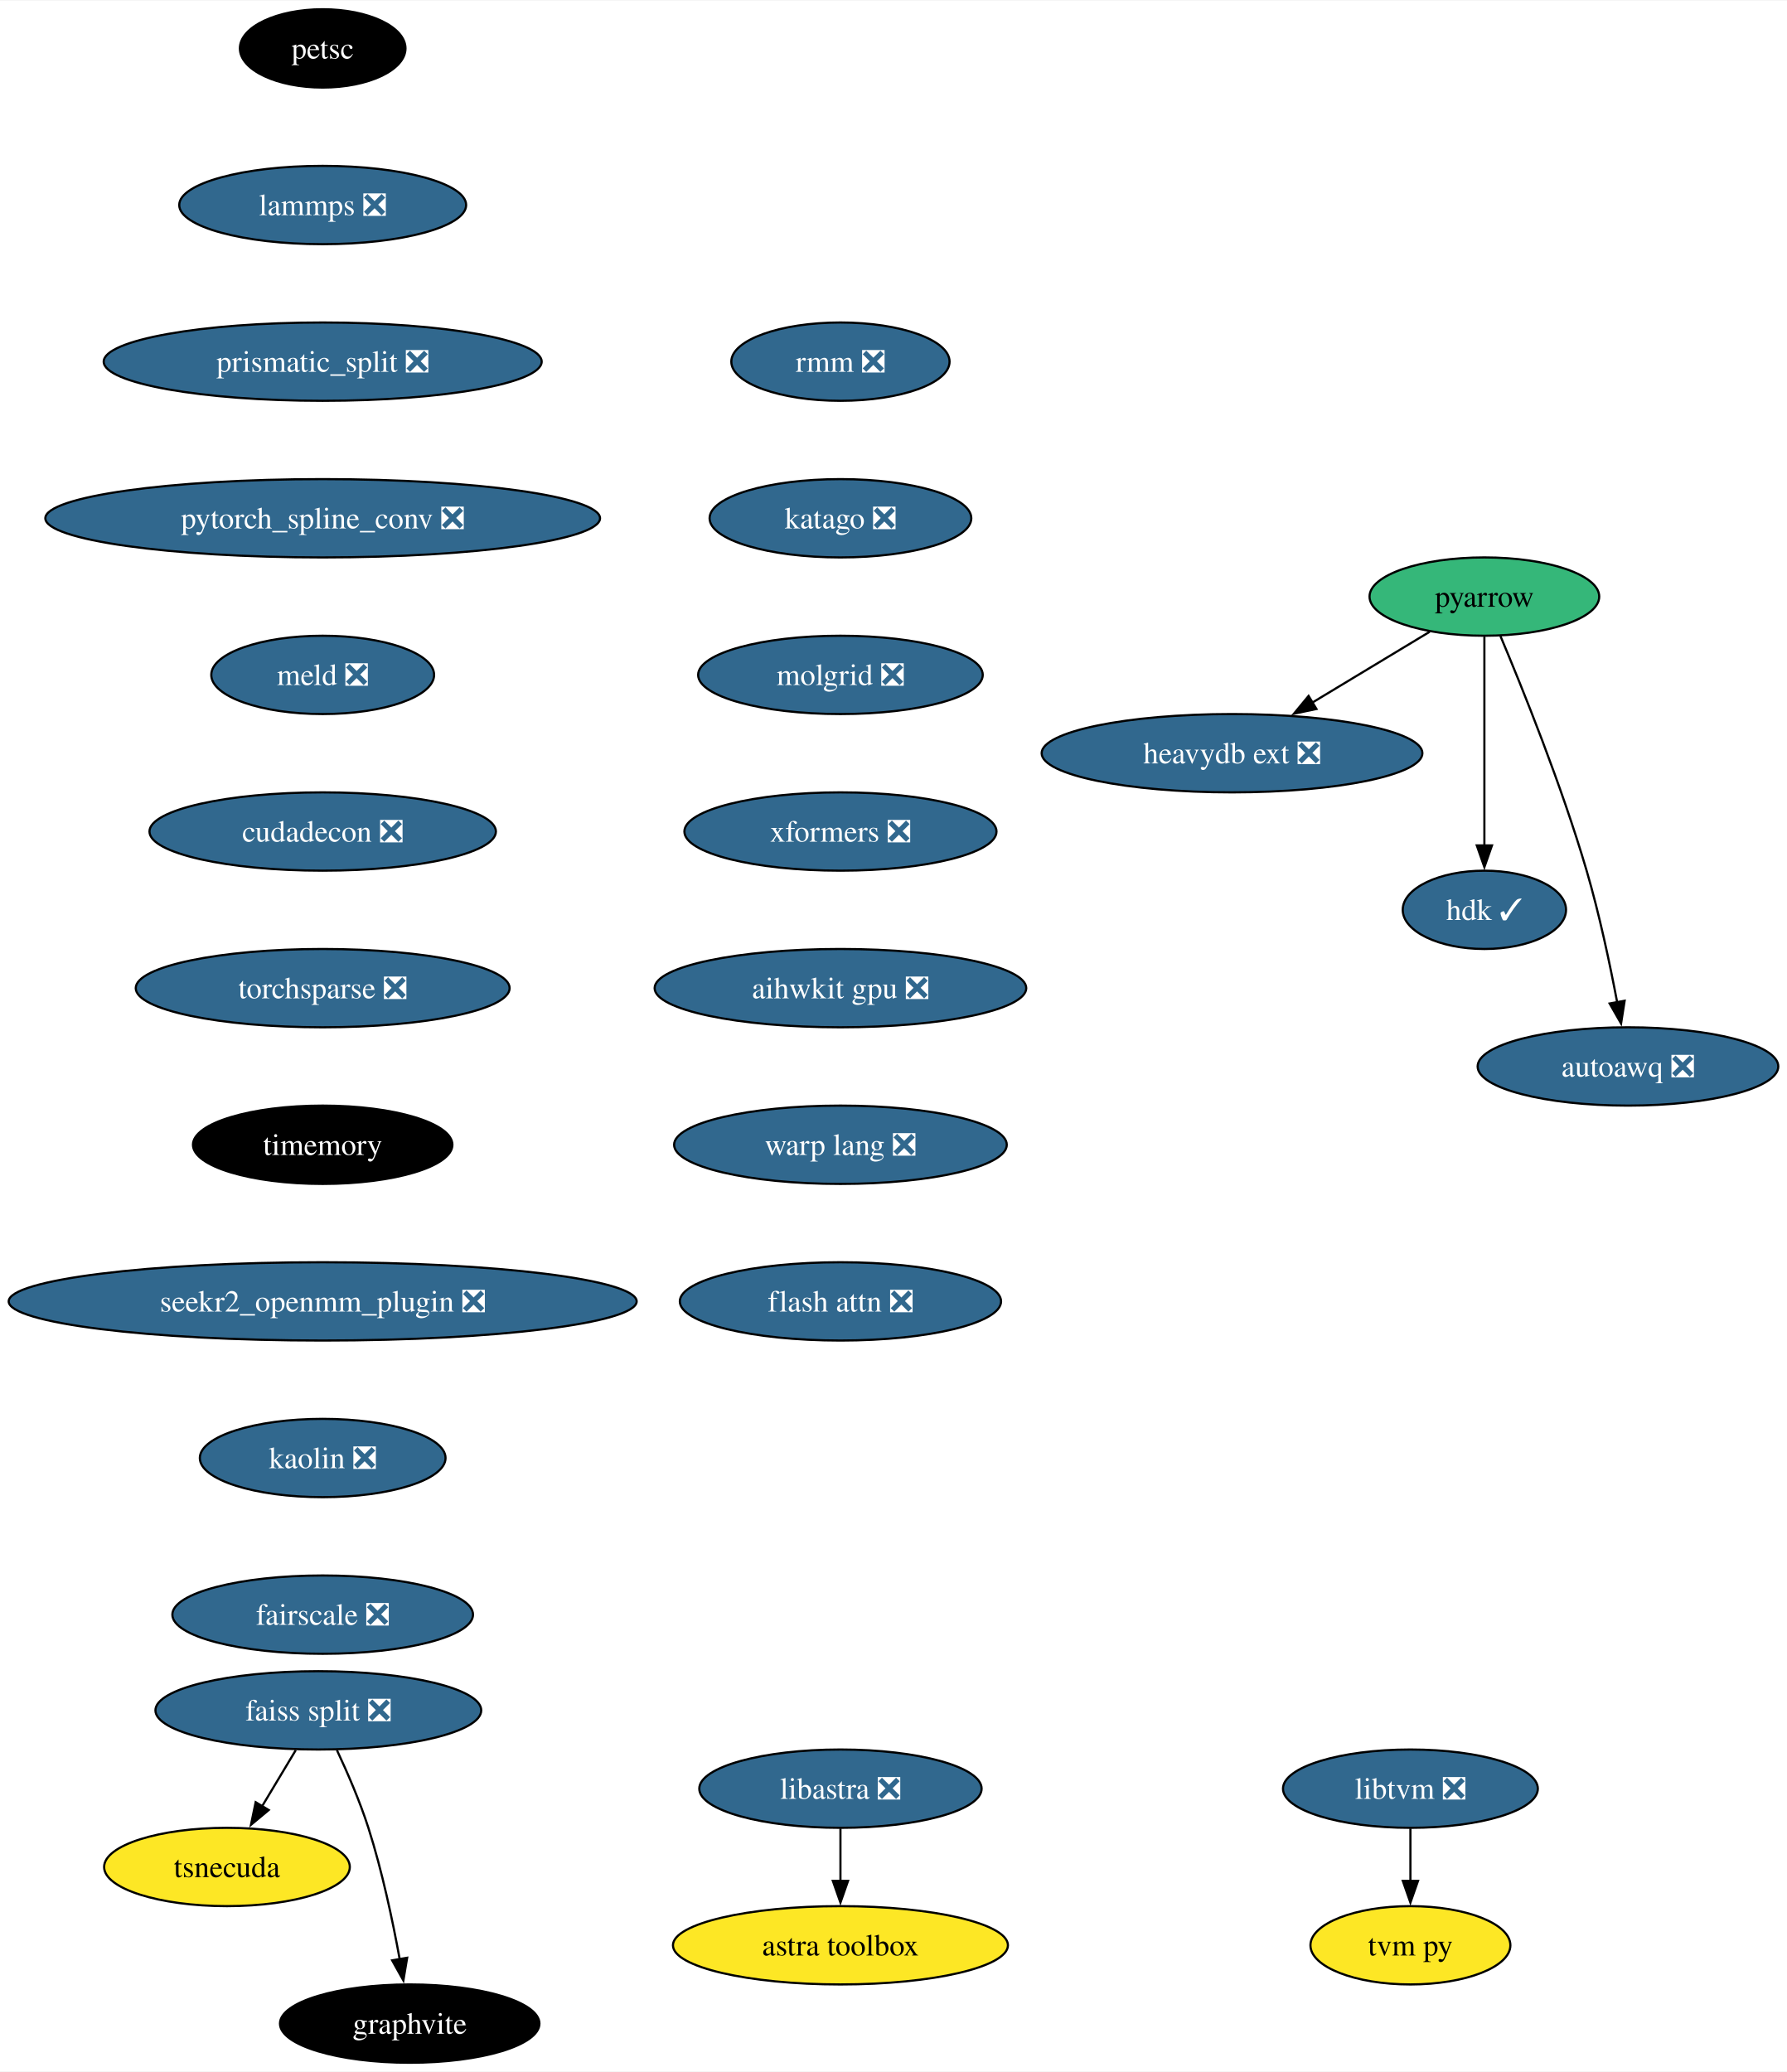
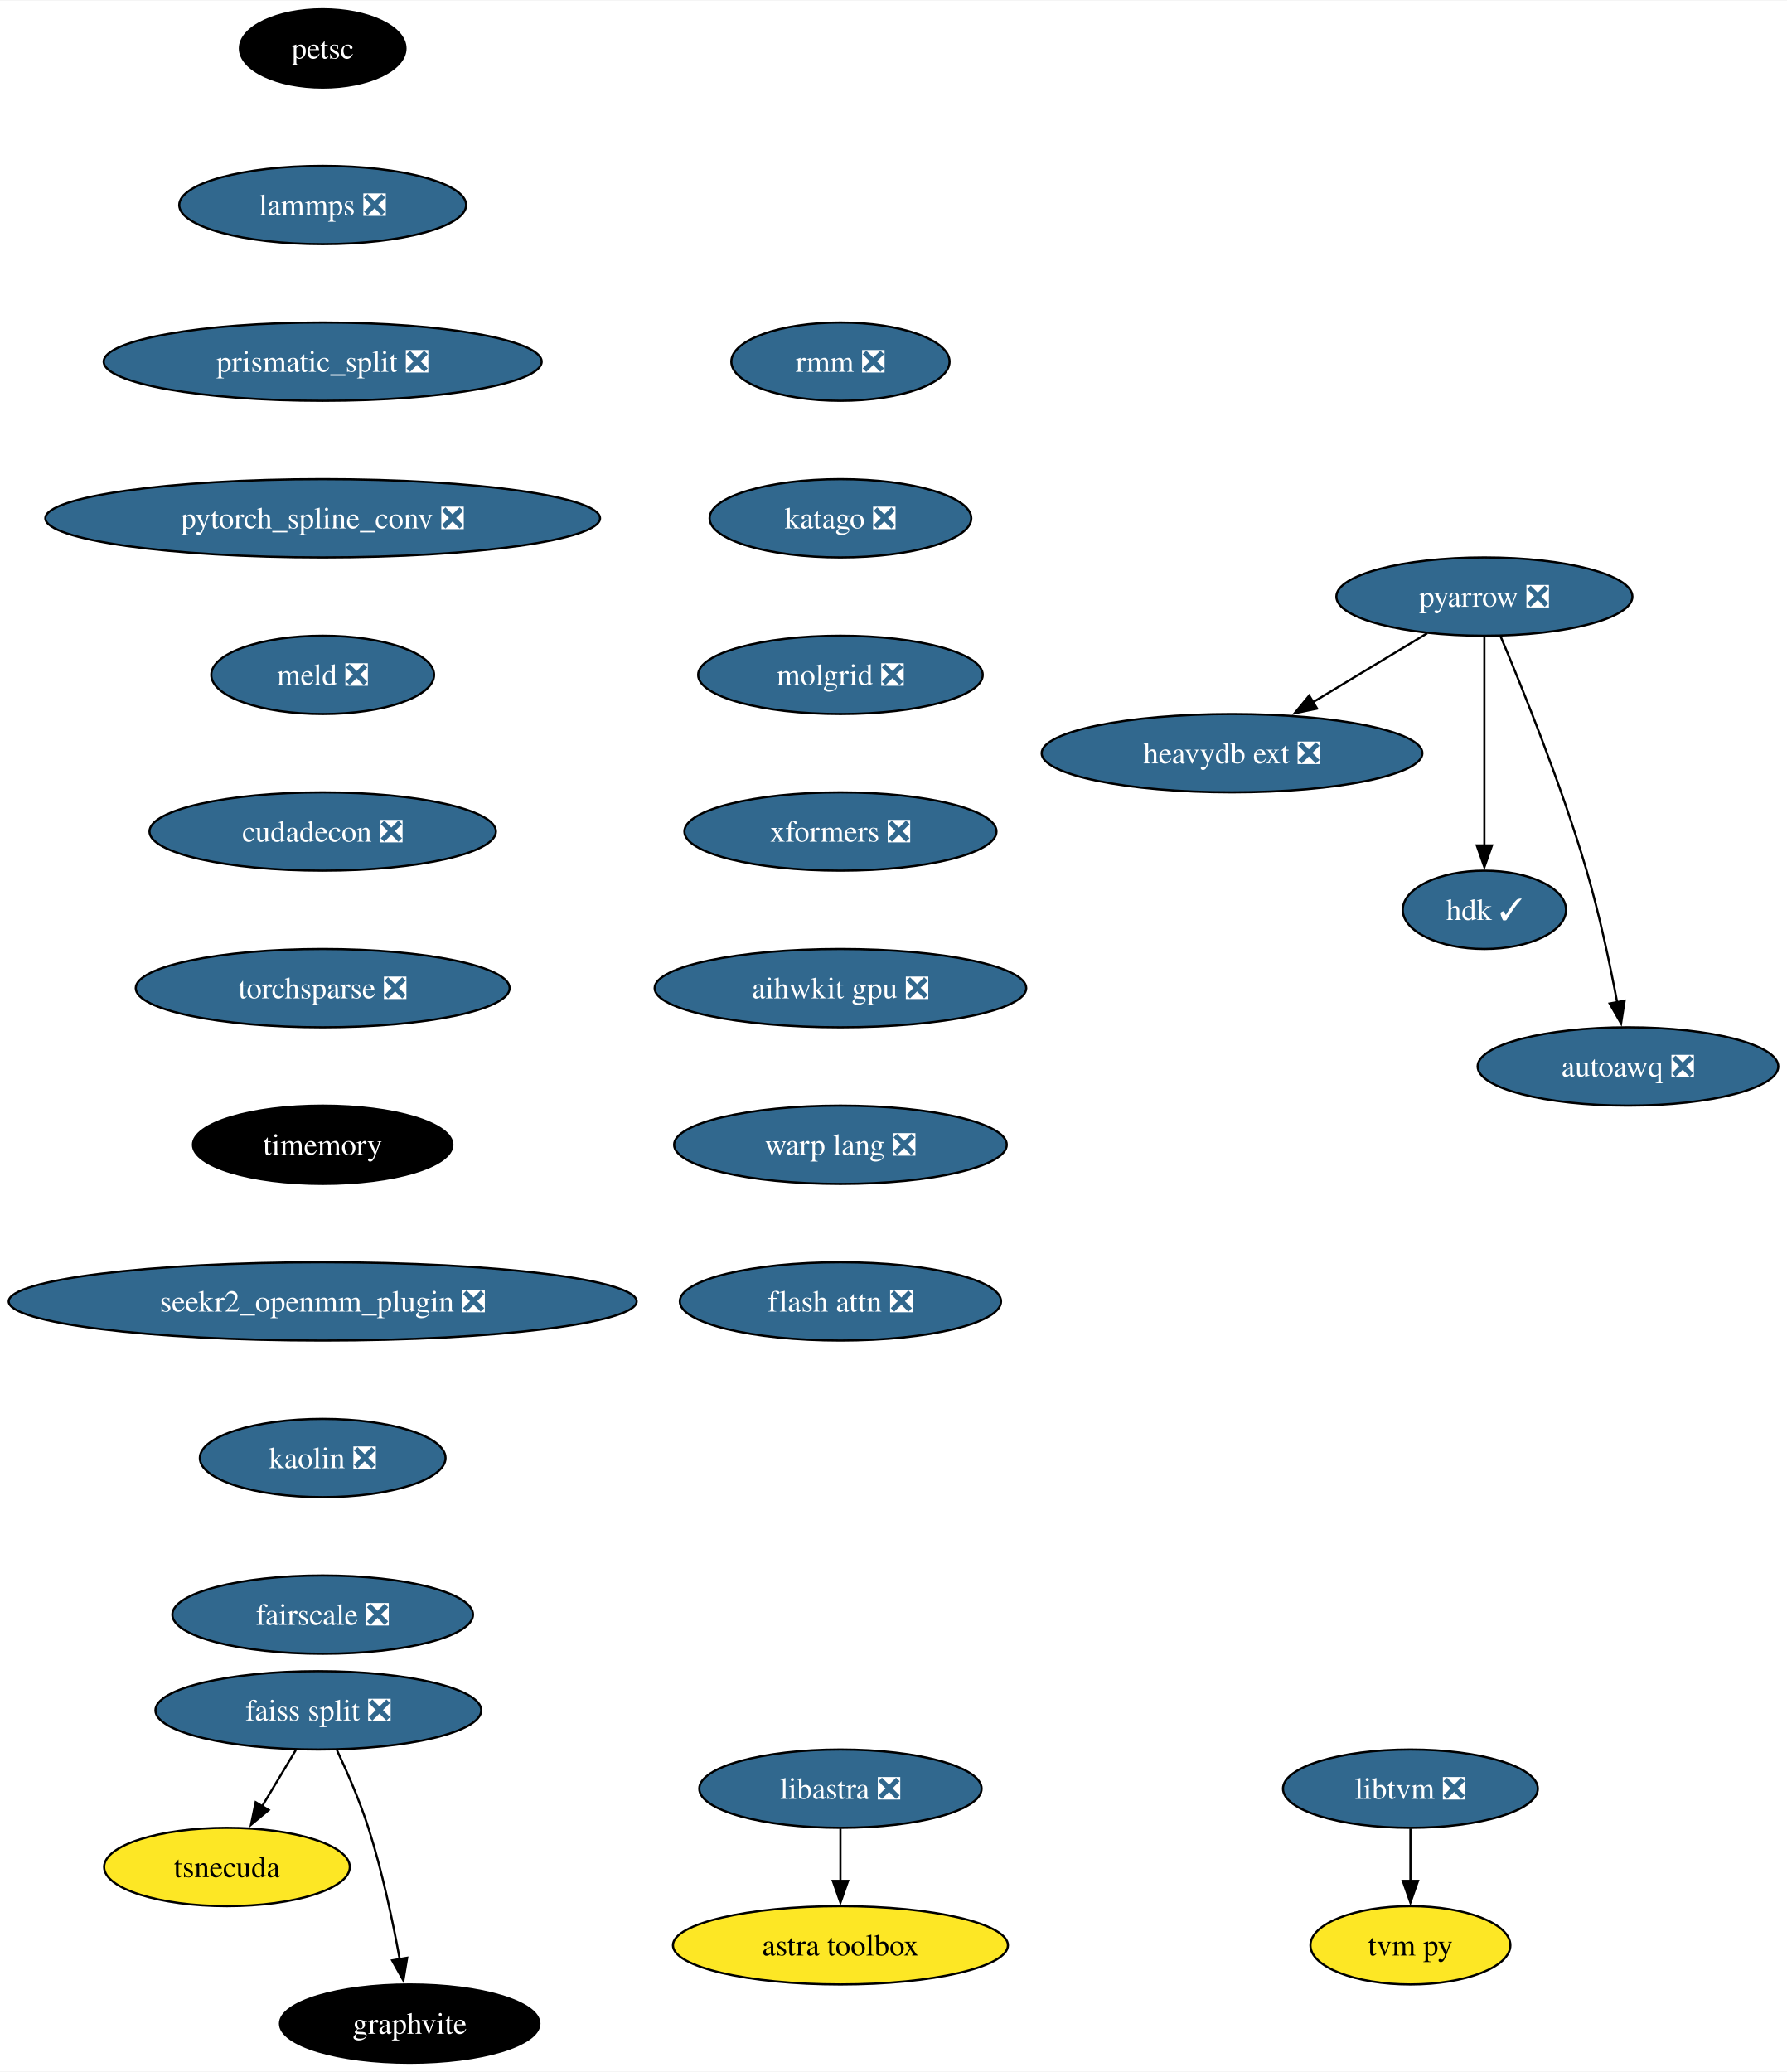
<svg xmlns="http://www.w3.org/2000/svg" xmlns:xlink="http://www.w3.org/1999/xlink" width="821pt" height="952pt" viewBox="0.00 0.00 821.43 952.00">
  <g id="graph0" class="graph" transform="scale(1 1) rotate(0) translate(4 948)">
    <polygon fill="white" stroke="none" points="-4,4 -4,-948 817.43,-948 817.43,4 -4,4" />
    <g id="node1" class="node">
      <g id="a_node1">
-         <a xlink:href="https://github.com/conda-forge/pyarrow-feedstock" xlink:title="pyarrow">
-           <ellipse fill="#35b779" stroke="black" cx="678.33" cy="-674" rx="52.79" ry="18" />
-           <text text-anchor="middle" x="678.33" y="-669.33" font-family="Times,serif" font-size="14.00">pyarrow</text>
+         <a xlink:href="https://github.com/conda-forge/pyarrow-feedstock/pull/116" xlink:title="pyarrow ❎">
+           <ellipse fill="#31688e" stroke="black" cx="678.33" cy="-674" rx="68.04" ry="18" />
+           <text text-anchor="middle" x="678.33" y="-669.33" font-family="Times,serif" font-size="14.00" fill="white">pyarrow ❎</text>
        </a>
      </g>
    </g>
    <g id="node2" class="node">
      <g id="a_node2">
        <a xlink:href="https://github.com/conda-forge/heavydb-ext-feedstock/pull/65" xlink:title="heavydb ext ❎">
          <ellipse fill="#31688e" stroke="black" cx="562.33" cy="-602" rx="87.51" ry="18" />
          <text text-anchor="middle" x="562.33" y="-597.33" font-family="Times,serif" font-size="14.00" fill="white">heavydb ext ❎</text>
        </a>
      </g>
    </g>
    <g id="edge1" class="edge">
-       <path fill="none" stroke="black" d="M653.16,-657.81C637.31,-648.24 616.57,-635.73 598.92,-625.08" />
-       <polygon fill="black" stroke="black" points="601.14,-622.33 590.77,-620.16 597.52,-628.33 601.14,-622.33" />
+       <path fill="none" stroke="black" d="M652.01,-657.12C636.47,-647.74 616.57,-635.73 599.46,-625.4" />
+       <polygon fill="black" stroke="black" points="601.43,-622.5 591.06,-620.33 597.81,-628.5 601.43,-622.5" />
    </g>
    <g id="node3" class="node">
      <g id="a_node3">
        <a xlink:href="https://github.com/conda-forge/hdk-feedstock/pull/56" xlink:title="hdk ✓">
          <ellipse fill="#31688e" stroke="black" cx="678.33" cy="-530" rx="37.53" ry="18" />
          <text text-anchor="middle" x="678.33" y="-525.33" font-family="Times,serif" font-size="14.00" fill="white">hdk ✓</text>
        </a>
      </g>
    </g>
    <g id="edge2" class="edge">
      <path fill="none" stroke="black" d="M678.33,-655.59C678.33,-631.61 678.33,-588.14 678.33,-559.42" />
      <polygon fill="black" stroke="black" points="681.83,-559.62 678.33,-549.62 674.83,-559.62 681.83,-559.62" />
    </g>
    <g id="node4" class="node">
      <g id="a_node4">
        <a xlink:href="https://github.com/conda-forge/autoawq-feedstock/pull/2" xlink:title="autoawq ❎">
          <ellipse fill="#31688e" stroke="black" cx="744.33" cy="-458" rx="69.1" ry="18" />
          <text text-anchor="middle" x="744.33" y="-453.32" font-family="Times,serif" font-size="14.00" fill="white">autoawq ❎</text>
        </a>
      </g>
    </g>
    <g id="edge3" class="edge">
      <path fill="none" stroke="black" d="M685.7,-655.89C695.74,-632.06 713.79,-587.38 725.33,-548 731.18,-528.04 736.04,-505.08 739.37,-487.48" />
      <polygon fill="black" stroke="black" points="742.8,-488.21 741.16,-477.74 735.91,-486.94 742.8,-488.21" />
    </g>
    <g id="node5" class="node">
      <g id="a_node5">
        <a xlink:href="https://github.com/conda-forge/petsc-feedstock" xlink:title="petsc">
          <ellipse fill="#000000" stroke="black" cx="144.33" cy="-926" rx="38.06" ry="18" />
          <text text-anchor="middle" x="144.33" y="-921.33" font-family="Times,serif" font-size="14.00" fill="white">petsc</text>
        </a>
      </g>
    </g>
    <g id="node6" class="node">
      <g id="a_node6">
        <a xlink:href="https://github.com/conda-forge/lammps-feedstock/pull/188" xlink:title="lammps ❎">
          <ellipse fill="#31688e" stroke="black" cx="144.33" cy="-854" rx="65.94" ry="18" />
          <text text-anchor="middle" x="144.33" y="-849.33" font-family="Times,serif" font-size="14.00" fill="white">lammps ❎</text>
        </a>
      </g>
    </g>
    <g id="node7" class="node">
      <g id="a_node7">
        <a xlink:href="https://github.com/conda-forge/prismatic_split-feedstock/pull/54" xlink:title="prismatic_split ❎">
          <ellipse fill="#31688e" stroke="black" cx="144.33" cy="-782" rx="100.66" ry="18" />
          <text text-anchor="middle" x="144.33" y="-777.33" font-family="Times,serif" font-size="14.00" fill="white">prismatic_split ❎</text>
        </a>
      </g>
    </g>
    <g id="node8" class="node">
      <g id="a_node8">
        <a xlink:href="https://github.com/conda-forge/pytorch_spline_conv-feedstock/pull/36" xlink:title="pytorch_spline_conv ❎">
          <ellipse fill="#31688e" stroke="black" cx="144.33" cy="-710" rx="127.49" ry="18" />
          <text text-anchor="middle" x="144.33" y="-705.33" font-family="Times,serif" font-size="14.00" fill="white">pytorch_spline_conv ❎</text>
        </a>
      </g>
    </g>
    <g id="node12" class="node">
      <g id="a_node12">
        <a xlink:href="https://github.com/conda-forge/meld-feedstock/pull/23" xlink:title="meld ❎">
          <ellipse fill="#31688e" stroke="black" cx="144.33" cy="-638" rx="51.21" ry="18" />
          <text text-anchor="middle" x="144.33" y="-633.33" font-family="Times,serif" font-size="14.00" fill="white">meld ❎</text>
        </a>
      </g>
    </g>
    <g id="node9" class="node">
      <g id="a_node9">
        <a xlink:href="https://github.com/conda-forge/faiss-split-feedstock/pull/72" xlink:title="faiss split ❎">
          <ellipse fill="#31688e" stroke="black" cx="142.33" cy="-162" rx="74.88" ry="18" />
          <text text-anchor="middle" x="142.33" y="-157.32" font-family="Times,serif" font-size="14.00" fill="white">faiss split ❎</text>
        </a>
      </g>
    </g>
    <g id="node10" class="node">
      <g id="a_node10">
        <a xlink:href="https://github.com/conda-forge/tsnecuda-feedstock" xlink:title="tsnecuda">
          <ellipse fill="#fde725" stroke="black" cx="100.33" cy="-90" rx="56.47" ry="18" />
          <text text-anchor="middle" x="100.33" y="-85.33" font-family="Times,serif" font-size="14.00">tsnecuda</text>
        </a>
      </g>
    </g>
    <g id="edge7" class="edge">
      <path fill="none" stroke="black" d="M131.95,-143.7C127.27,-135.9 121.64,-126.51 116.43,-117.83" />
      <polygon fill="black" stroke="black" points="119.52,-116.18 111.37,-109.4 113.52,-119.78 119.52,-116.18" />
    </g>
    <g id="node11" class="node">
      <g id="a_node11">
        <a xlink:href="https://github.com/conda-forge/graphvite-feedstock" xlink:title="graphvite">
          <ellipse fill="#000000" stroke="black" cx="184.33" cy="-18" rx="59.63" ry="18" />
          <text text-anchor="middle" x="184.33" y="-13.32" font-family="Times,serif" font-size="14.00" fill="white">graphvite</text>
        </a>
      </g>
    </g>
    <g id="edge8" class="edge">
      <path fill="none" stroke="black" d="M150.89,-143.67C155.67,-133.48 161.42,-120.23 165.33,-108 171.67,-88.19 176.52,-65.23 179.73,-47.59" />
      <polygon fill="black" stroke="black" points="183.16,-48.27 181.42,-37.82 176.26,-47.07 183.16,-48.27" />
    </g>
    <g id="node15" class="node">
      <g id="a_node15">
        <a xlink:href="https://github.com/conda-forge/cudadecon-feedstock/pull/27" xlink:title="cudadecon ❎">
          <ellipse fill="#31688e" stroke="black" cx="144.33" cy="-566" rx="79.62" ry="18" />
          <text text-anchor="middle" x="144.33" y="-561.33" font-family="Times,serif" font-size="14.00" fill="white">cudadecon ❎</text>
        </a>
      </g>
    </g>
    <g id="node13" class="node">
      <g id="a_node13">
        <a xlink:href="https://github.com/conda-forge/libtvm-feedstock/pull/40" xlink:title="libtvm ❎">
          <ellipse fill="#31688e" stroke="black" cx="644.33" cy="-126" rx="58.57" ry="18" />
          <text text-anchor="middle" x="644.33" y="-121.33" font-family="Times,serif" font-size="14.00" fill="white">libtvm ❎</text>
        </a>
      </g>
    </g>
    <g id="node14" class="node">
      <g id="a_node14">
        <a xlink:href="https://github.com/conda-forge/tvm-py-feedstock" xlink:title="tvm py">
          <ellipse fill="#fde725" stroke="black" cx="644.33" cy="-54" rx="45.95" ry="18" />
          <text text-anchor="middle" x="644.33" y="-49.33" font-family="Times,serif" font-size="14.00">tvm py</text>
        </a>
      </g>
    </g>
    <g id="edge10" class="edge">
      <path fill="none" stroke="black" d="M644.33,-107.7C644.33,-100.41 644.33,-91.73 644.33,-83.54" />
      <polygon fill="black" stroke="black" points="647.83,-83.62 644.33,-73.62 640.83,-83.62 647.83,-83.62" />
    </g>
    <g id="node16" class="node">
      <g id="a_node16">
        <a xlink:href="https://github.com/conda-forge/torchsparse-feedstock/pull/30" xlink:title="torchsparse ❎">
          <ellipse fill="#31688e" stroke="black" cx="144.33" cy="-494" rx="85.93" ry="18" />
          <text text-anchor="middle" x="144.33" y="-489.32" font-family="Times,serif" font-size="14.00" fill="white">torchsparse ❎</text>
        </a>
      </g>
    </g>
    <g id="node17" class="node">
      <g id="a_node17">
        <a xlink:href="https://github.com/conda-forge/timemory-feedstock" xlink:title="timemory">
          <ellipse fill="#000000" stroke="black" cx="144.33" cy="-422" rx="59.63" ry="18" />
          <text text-anchor="middle" x="144.33" y="-417.32" font-family="Times,serif" font-size="14.00" fill="white">timemory</text>
        </a>
      </g>
    </g>
    <g id="node20" class="node">
      <g id="a_node20">
        <a xlink:href="https://github.com/conda-forge/seekr2_openmm_plugin-feedstock/pull/17" xlink:title="seekr2_openmm_plugin ❎">
          <ellipse fill="#31688e" stroke="black" cx="144.33" cy="-350" rx="144.33" ry="18" />
          <text text-anchor="middle" x="144.33" y="-345.32" font-family="Times,serif" font-size="14.00" fill="white">seekr2_openmm_plugin ❎</text>
        </a>
      </g>
    </g>
    <g id="node18" class="node">
      <g id="a_node18">
        <a xlink:href="https://github.com/conda-forge/libastra-feedstock/pull/24" xlink:title="libastra ❎">
          <ellipse fill="#31688e" stroke="black" cx="382.33" cy="-126" rx="64.89" ry="18" />
          <text text-anchor="middle" x="382.33" y="-121.33" font-family="Times,serif" font-size="14.00" fill="white">libastra ❎</text>
        </a>
      </g>
    </g>
    <g id="node19" class="node">
      <g id="a_node19">
        <a xlink:href="https://github.com/conda-forge/astra-toolbox-feedstock" xlink:title="astra toolbox">
          <ellipse fill="#fde725" stroke="black" cx="382.33" cy="-54" rx="76.99" ry="18" />
          <text text-anchor="middle" x="382.33" y="-49.33" font-family="Times,serif" font-size="14.00">astra toolbox</text>
        </a>
      </g>
    </g>
    <g id="edge14" class="edge">
      <path fill="none" stroke="black" d="M382.33,-107.7C382.33,-100.41 382.33,-91.73 382.33,-83.54" />
      <polygon fill="black" stroke="black" points="385.83,-83.62 382.33,-73.62 378.83,-83.62 385.83,-83.62" />
    </g>
    <g id="node21" class="node">
      <g id="a_node21">
        <a xlink:href="https://github.com/conda-forge/kaolin-feedstock/pull/21" xlink:title="kaolin ❎">
          <ellipse fill="#31688e" stroke="black" cx="144.33" cy="-278" rx="56.47" ry="18" />
          <text text-anchor="middle" x="144.33" y="-273.32" font-family="Times,serif" font-size="14.00" fill="white">kaolin ❎</text>
        </a>
      </g>
    </g>
    <g id="node22" class="node">
      <g id="a_node22">
        <a xlink:href="https://github.com/conda-forge/fairscale-feedstock/pull/32" xlink:title="fairscale ❎">
          <ellipse fill="#31688e" stroke="black" cx="144.33" cy="-206" rx="69.1" ry="18" />
          <text text-anchor="middle" x="144.33" y="-201.32" font-family="Times,serif" font-size="14.00" fill="white">fairscale ❎</text>
        </a>
      </g>
    </g>
    <g id="node23" class="node">
      <g id="a_node23">
        <a xlink:href="https://github.com/conda-forge/rmm-feedstock/pull/29" xlink:title="rmm ❎">
          <ellipse fill="#31688e" stroke="black" cx="382.33" cy="-782" rx="50.16" ry="18" />
          <text text-anchor="middle" x="382.33" y="-777.33" font-family="Times,serif" font-size="14.00" fill="white">rmm ❎</text>
        </a>
      </g>
    </g>
    <g id="node24" class="node">
      <g id="a_node24">
        <a xlink:href="https://github.com/conda-forge/katago-feedstock/pull/9" xlink:title="katago ❎">
          <ellipse fill="#31688e" stroke="black" cx="382.33" cy="-710" rx="60.15" ry="18" />
          <text text-anchor="middle" x="382.33" y="-705.33" font-family="Times,serif" font-size="14.00" fill="white">katago ❎</text>
        </a>
      </g>
    </g>
    <g id="node25" class="node">
      <g id="a_node25">
        <a xlink:href="https://github.com/conda-forge/molgrid-feedstock/pull/11" xlink:title="molgrid ❎">
          <ellipse fill="#31688e" stroke="black" cx="382.33" cy="-638" rx="65.41" ry="18" />
          <text text-anchor="middle" x="382.33" y="-633.33" font-family="Times,serif" font-size="14.00" fill="white">molgrid ❎</text>
        </a>
      </g>
    </g>
    <g id="node26" class="node">
      <g id="a_node26">
        <a xlink:href="https://github.com/conda-forge/xformers-feedstock/pull/21" xlink:title="xformers ❎">
          <ellipse fill="#31688e" stroke="black" cx="382.33" cy="-566" rx="71.73" ry="18" />
          <text text-anchor="middle" x="382.33" y="-561.33" font-family="Times,serif" font-size="14.00" fill="white">xformers ❎</text>
        </a>
      </g>
    </g>
    <g id="node27" class="node">
      <g id="a_node27">
        <a xlink:href="https://github.com/conda-forge/aihwkit-gpu-feedstock/pull/9" xlink:title="aihwkit gpu ❎">
          <ellipse fill="#31688e" stroke="black" cx="382.33" cy="-494" rx="85.41" ry="18" />
          <text text-anchor="middle" x="382.33" y="-489.32" font-family="Times,serif" font-size="14.00" fill="white">aihwkit gpu ❎</text>
        </a>
      </g>
    </g>
    <g id="node28" class="node">
      <g id="a_node28">
        <a xlink:href="https://github.com/conda-forge/warp-lang-feedstock/pull/13" xlink:title="warp lang ❎">
          <ellipse fill="#31688e" stroke="black" cx="382.33" cy="-422" rx="76.46" ry="18" />
          <text text-anchor="middle" x="382.33" y="-417.32" font-family="Times,serif" font-size="14.00" fill="white">warp lang ❎</text>
        </a>
      </g>
    </g>
    <g id="node29" class="node">
      <g id="a_node29">
        <a xlink:href="https://github.com/conda-forge/flash-attn-feedstock/pull/2" xlink:title="flash attn ❎">
          <ellipse fill="#31688e" stroke="black" cx="382.33" cy="-350" rx="73.83" ry="18" />
          <text text-anchor="middle" x="382.33" y="-345.32" font-family="Times,serif" font-size="14.00" fill="white">flash attn ❎</text>
        </a>
      </g>
    </g>
  </g>
</svg>
